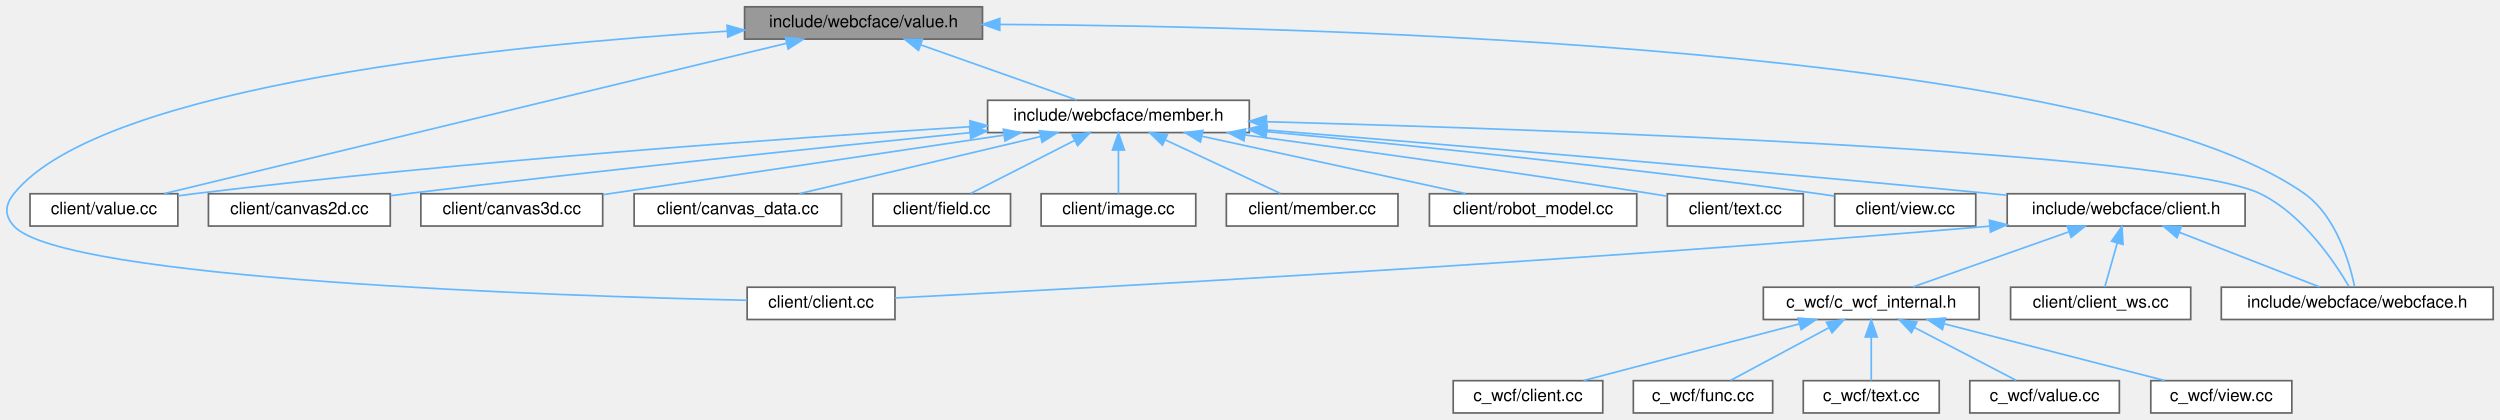
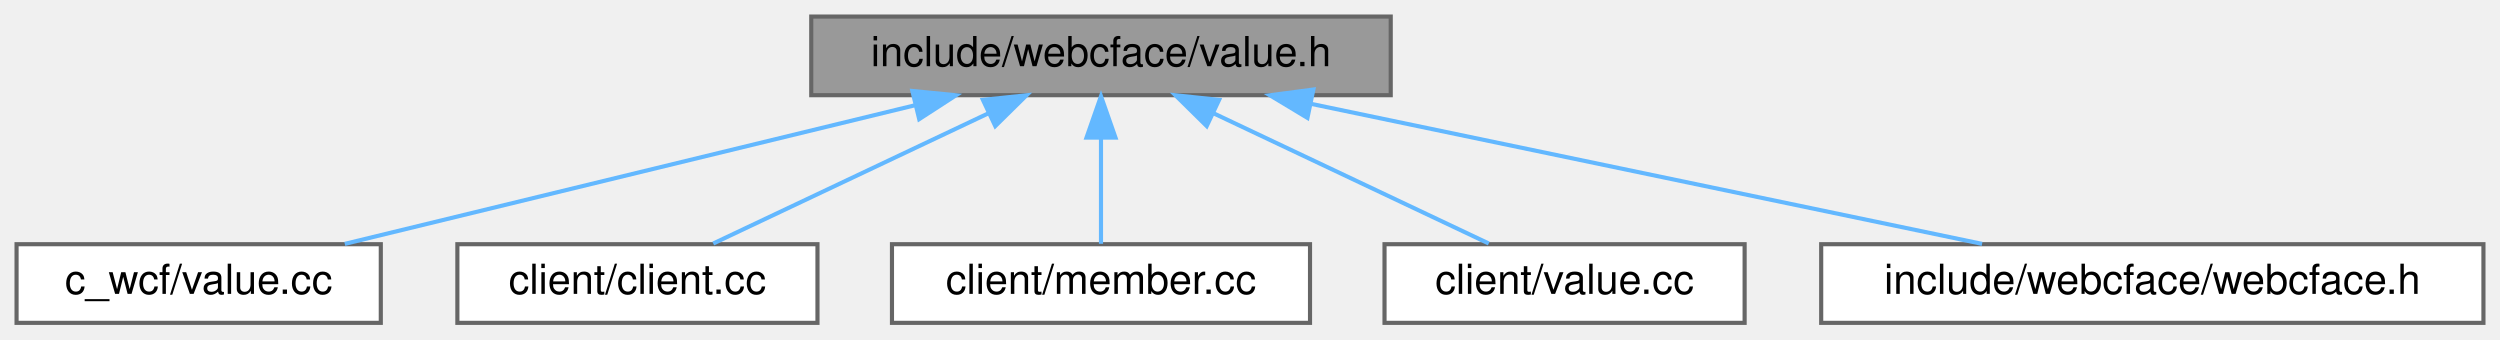
- <svg xmlns="http://www.w3.org/2000/svg" xmlns:xlink="http://www.w3.org/1999/xlink" width="1471pt" height="247pt" viewBox="0.00 0.00 1471.16 247.00">
-   <g id="graph0" class="graph" transform="scale(1 1) rotate(0) translate(4 243)">
+ <svg xmlns="http://www.w3.org/2000/svg" xmlns:xlink="http://www.w3.org/1999/xlink" width="604pt" height="82pt" viewBox="0.00 0.00 604.00 82.00">
+   <g id="graph0" class="graph" transform="scale(1 1) rotate(0) translate(4 78)">
    <g id="Node000001" class="node">
      <g id="a_Node000001">
        <a xlink:title=" ">
-           <polygon fill="#999999" stroke="#666666" points="574.16,-239 434.16,-239 434.16,-220 574.16,-220 574.16,-239" />
-           <text text-anchor="middle" x="504.16" y="-227" font-family="Helvetica,sans-Serif" font-size="10.00">include/webcface/value.h</text>
+           <polygon fill="#999999" stroke="#666666" points="332,-74 192,-74 192,-55 332,-55 332,-74" />
+           <text text-anchor="middle" x="262" y="-62" font-family="Helvetica,sans-Serif" font-size="10.00">include/webcface/value.h</text>
        </a>
      </g>
    </g>
    <g id="Node000002" class="node">
      <g id="a_Node000002">
-         <a xlink:href="client_2client_8cc.html" target="_top" xlink:title=" ">
-           <polygon fill="white" stroke="#666666" points="522.66,-74 435.66,-74 435.66,-55 522.66,-55 522.66,-74" />
-           <text text-anchor="middle" x="479.16" y="-62" font-family="Helvetica,sans-Serif" font-size="10.00">client/client.cc</text>
+         <a xlink:href="c__wcf_2value_8cc.html" target="_top" xlink:title=" ">
+           <polygon fill="white" stroke="#666666" points="88,-19 0,-19 0,0 88,0 88,-19" />
+           <text text-anchor="middle" x="44" y="-7" font-family="Helvetica,sans-Serif" font-size="10.00">c_wcf/value.cc</text>
        </a>
      </g>
    </g>
    <g id="edge1_Node000001_Node000002" class="edge">
      <g id="a_edge1_Node000001_Node000002">
        <a xlink:title=" ">
-           <path fill="none" stroke="#63b8ff" d="M423.92,-224.66C296.14,-216.66 55.59,-193.25 4.16,-129 -1.11,-122.41 -1.52,-116.24 4.16,-110 32.92,-78.42 323.66,-68.84 435.58,-66.31" />
-           <polygon fill="#63b8ff" stroke="#63b8ff" points="423.85,-228.16 434.04,-225.28 424.28,-221.18 423.85,-228.16" />
+           <path fill="none" stroke="#63b8ff" d="M217.02,-52.56C176.19,-42.64 116.8,-28.2 79.3,-19.08" />
+           <polygon fill="#63b8ff" stroke="#63b8ff" points="216.43,-56.02 226.97,-54.98 218.08,-49.22 216.43,-56.02" />
        </a>
      </g>
    </g>
    <g id="Node000003" class="node">
      <g id="a_Node000003">
-         <a xlink:href="client_2value_8cc.html" target="_top" xlink:title=" ">
-           <polygon fill="white" stroke="#666666" points="100.66,-129 13.66,-129 13.66,-110 100.66,-110 100.66,-129" />
-           <text text-anchor="middle" x="57.16" y="-117" font-family="Helvetica,sans-Serif" font-size="10.00">client/value.cc</text>
+         <a xlink:href="client_2client_8cc.html" target="_top" xlink:title=" ">
+           <polygon fill="white" stroke="#666666" points="193.5,-19 106.5,-19 106.5,0 193.5,0 193.5,-19" />
+           <text text-anchor="middle" x="150" y="-7" font-family="Helvetica,sans-Serif" font-size="10.00">client/client.cc</text>
        </a>
      </g>
    </g>
    <g id="edge2_Node000001_Node000003" class="edge">
      <g id="a_edge2_Node000001_Node000003">
        <a xlink:title=" ">
-           <path fill="none" stroke="#63b8ff" d="M458.9,-217.56C369.76,-196.03 173.14,-148.52 92.61,-129.07" />
-           <polygon fill="#63b8ff" stroke="#63b8ff" points="458.17,-220.99 468.71,-219.94 459.81,-214.18 458.17,-220.99" />
+           <path fill="none" stroke="#63b8ff" d="M234.81,-50.63C214.18,-40.87 186.38,-27.71 168.32,-19.17" />
+           <polygon fill="#63b8ff" stroke="#63b8ff" points="233.47,-53.87 244.01,-54.98 236.46,-47.54 233.47,-53.87" />
        </a>
      </g>
    </g>
    <g id="Node000004" class="node">
      <g id="a_Node000004">
-         <a xlink:href="member_8h.html" target="_top" xlink:title=" ">
-           <polygon fill="white" stroke="#666666" points="731.16,-184 577.16,-184 577.16,-165 731.16,-165 731.16,-184" />
-           <text text-anchor="middle" x="654.16" y="-172" font-family="Helvetica,sans-Serif" font-size="10.00">include/webcface/member.h</text>
+         <a xlink:href="member_8cc.html" target="_top" xlink:title=" ">
+           <polygon fill="white" stroke="#666666" points="312.5,-19 211.5,-19 211.5,0 312.5,0 312.5,-19" />
+           <text text-anchor="middle" x="262" y="-7" font-family="Helvetica,sans-Serif" font-size="10.00">client/member.cc</text>
        </a>
      </g>
    </g>
    <g id="edge3_Node000001_Node000004" class="edge">
      <g id="a_edge3_Node000001_Node000004">
        <a xlink:title=" ">
-           <path fill="none" stroke="#63b8ff" d="M537.98,-216.55C565.84,-206.71 604.68,-192.98 629.62,-184.17" />
-           <polygon fill="#63b8ff" stroke="#63b8ff" points="536.52,-213.35 528.26,-219.98 538.86,-219.95 536.52,-213.35" />
-         </a>
-       </g>
-     </g>
-     <g id="Node000022" class="node">
-       <g id="a_Node000022">
-         <a xlink:href="webcface_8h.html" target="_top" xlink:title=" ">
-           <polygon fill="white" stroke="#666666" points="1463.16,-74 1303.16,-74 1303.16,-55 1463.16,-55 1463.16,-74" />
-           <text text-anchor="middle" x="1383.16" y="-62" font-family="Helvetica,sans-Serif" font-size="10.00">include/webcface/webcface.h</text>
-         </a>
-       </g>
-     </g>
-     <g id="edge25_Node000001_Node000022" class="edge">
-       <g id="a_edge25_Node000001_Node000022">
-         <a xlink:title=" ">
-           <path fill="none" stroke="#63b8ff" d="M584.36,-228.65C771.39,-227.51 1229.86,-215.71 1352.16,-129 1370.78,-115.8 1378.71,-88.26 1381.65,-74.19" />
-           <polygon fill="#63b8ff" stroke="#63b8ff" points="584.3,-225.15 574.32,-228.7 584.34,-232.15 584.3,-225.15" />
-         </a>
-       </g>
-     </g>
-     <g id="edge12_Node000004_Node000003" class="edge">
-       <g id="a_edge12_Node000004_Node000003">
-         <a xlink:title=" ">
-           <path fill="none" stroke="#63b8ff" d="M566.79,-168.44C459.14,-161.73 270.79,-148.42 110.16,-129 107.11,-128.63 103.96,-128.22 100.8,-127.77" />
-           <polygon fill="#63b8ff" stroke="#63b8ff" points="566.75,-171.95 576.95,-169.07 567.18,-164.96 566.75,-171.95" />
+           <path fill="none" stroke="#63b8ff" d="M262,-44.66C262,-35.93 262,-25.99 262,-19.09" />
+           <polygon fill="#63b8ff" stroke="#63b8ff" points="258.5,-44.75 262,-54.75 265.5,-44.75 258.5,-44.75" />
        </a>
      </g>
    </g>
    <g id="Node000005" class="node">
      <g id="a_Node000005">
-         <a xlink:href="canvas2d_8cc.html" target="_top" xlink:title=" ">
-           <polygon fill="white" stroke="#666666" points="225.66,-129 118.66,-129 118.66,-110 225.66,-110 225.66,-129" />
-           <text text-anchor="middle" x="172.16" y="-117" font-family="Helvetica,sans-Serif" font-size="10.00">client/canvas2d.cc</text>
+         <a xlink:href="client_2value_8cc.html" target="_top" xlink:title=" ">
+           <polygon fill="white" stroke="#666666" points="417.5,-19 330.5,-19 330.5,0 417.5,0 417.5,-19" />
+           <text text-anchor="middle" x="374" y="-7" font-family="Helvetica,sans-Serif" font-size="10.00">client/value.cc</text>
        </a>
      </g>
    </g>
-     <g id="edge4_Node000004_Node000005" class="edge">
-       <g id="a_edge4_Node000004_Node000005">
+     <g id="edge4_Node000001_Node000005" class="edge">
+       <g id="a_edge4_Node000001_Node000005">
        <a xlink:title=" ">
-           <path fill="none" stroke="#63b8ff" d="M566.76,-164.94C481.94,-156.47 349.62,-142.8 235.16,-129 232.09,-128.63 228.94,-128.24 225.77,-127.84" />
-           <polygon fill="#63b8ff" stroke="#63b8ff" points="566.56,-168.44 576.86,-165.95 567.26,-161.48 566.56,-168.44" />
+           <path fill="none" stroke="#63b8ff" d="M289.19,-50.63C309.82,-40.87 337.62,-27.71 355.68,-19.17" />
+           <polygon fill="#63b8ff" stroke="#63b8ff" points="287.54,-47.54 279.99,-54.98 290.53,-53.87 287.54,-47.54" />
        </a>
      </g>
    </g>
    <g id="Node000006" class="node">
      <g id="a_Node000006">
-         <a xlink:href="canvas3d_8cc.html" target="_top" xlink:title=" ">
-           <polygon fill="white" stroke="#666666" points="350.66,-129 243.66,-129 243.66,-110 350.66,-110 350.66,-129" />
-           <text text-anchor="middle" x="297.16" y="-117" font-family="Helvetica,sans-Serif" font-size="10.00">client/canvas3d.cc</text>
+         <a xlink:href="webcface_8h.html" target="_top" xlink:title=" ">
+           <polygon fill="white" stroke="#666666" points="596,-19 436,-19 436,0 596,0 596,-19" />
+           <text text-anchor="middle" x="516" y="-7" font-family="Helvetica,sans-Serif" font-size="10.00">include/webcface/webcface.h</text>
        </a>
      </g>
    </g>
-     <g id="edge5_Node000004_Node000006" class="edge">
-       <g id="a_edge5_Node000004_Node000006">
+     <g id="edge5_Node000001_Node000006" class="edge">
+       <g id="a_edge5_Node000001_Node000006">
        <a xlink:title=" ">
-           <path fill="none" stroke="#63b8ff" d="M586.57,-163.46C518.18,-153.31 413.81,-137.82 350.87,-128.47" />
-           <polygon fill="#63b8ff" stroke="#63b8ff" points="586.4,-166.98 596.8,-164.98 587.43,-160.05 586.4,-166.98" />
-         </a>
-       </g>
-     </g>
-     <g id="Node000007" class="node">
-       <g id="a_Node000007">
-         <a xlink:href="canvas__data_8cc.html" target="_top" xlink:title=" ">
-           <polygon fill="white" stroke="#666666" points="491.16,-129 369.16,-129 369.16,-110 491.16,-110 491.16,-129" />
-           <text text-anchor="middle" x="430.16" y="-117" font-family="Helvetica,sans-Serif" font-size="10.00">client/canvas_data.cc</text>
-         </a>
-       </g>
-     </g>
-     <g id="edge6_Node000004_Node000007" class="edge">
-       <g id="a_edge6_Node000004_Node000007">
-         <a xlink:title=" ">
-           <path fill="none" stroke="#63b8ff" d="M608.21,-162.63C566.25,-152.7 505.05,-138.22 466.43,-129.08" />
-           <polygon fill="#63b8ff" stroke="#63b8ff" points="607.64,-166.09 618.17,-164.98 609.25,-159.28 607.64,-166.09" />
-         </a>
-       </g>
-     </g>
-     <g id="Node000008" class="node">
-       <g id="a_Node000008">
-         <a xlink:href="field_8cc.html" target="_top" xlink:title=" ">
-           <polygon fill="white" stroke="#666666" points="590.66,-129 509.66,-129 509.66,-110 590.66,-110 590.66,-129" />
-           <text text-anchor="middle" x="550.16" y="-117" font-family="Helvetica,sans-Serif" font-size="10.00">client/field.cc</text>
-         </a>
-       </g>
-     </g>
-     <g id="edge7_Node000004_Node000008" class="edge">
-       <g id="a_edge7_Node000004_Node000008">
-         <a xlink:title=" ">
-           <path fill="none" stroke="#63b8ff" d="M628.39,-160.37C609.29,-150.63 583.79,-137.64 567.18,-129.17" />
-           <polygon fill="#63b8ff" stroke="#63b8ff" points="626.95,-163.56 637.45,-164.98 630.13,-157.33 626.95,-163.56" />
-         </a>
-       </g>
-     </g>
-     <g id="Node000009" class="node">
-       <g id="a_Node000009">
-         <a xlink:href="image_8cc.html" target="_top" xlink:title=" ">
-           <polygon fill="white" stroke="#666666" points="699.66,-129 608.66,-129 608.66,-110 699.66,-110 699.66,-129" />
-           <text text-anchor="middle" x="654.16" y="-117" font-family="Helvetica,sans-Serif" font-size="10.00">client/image.cc</text>
-         </a>
-       </g>
-     </g>
-     <g id="edge8_Node000004_Node000009" class="edge">
-       <g id="a_edge8_Node000004_Node000009">
-         <a xlink:title=" ">
-           <path fill="none" stroke="#63b8ff" d="M654.16,-154.66C654.16,-145.93 654.16,-135.99 654.16,-129.09" />
-           <polygon fill="#63b8ff" stroke="#63b8ff" points="650.66,-154.75 654.16,-164.75 657.66,-154.75 650.66,-154.75" />
-         </a>
-       </g>
-     </g>
-     <g id="Node000010" class="node">
-       <g id="a_Node000010">
-         <a xlink:href="member_8cc.html" target="_top" xlink:title=" ">
-           <polygon fill="white" stroke="#666666" points="818.66,-129 717.66,-129 717.66,-110 818.66,-110 818.66,-129" />
-           <text text-anchor="middle" x="768.16" y="-117" font-family="Helvetica,sans-Serif" font-size="10.00">client/member.cc</text>
-         </a>
-       </g>
-     </g>
-     <g id="edge9_Node000004_Node000010" class="edge">
-       <g id="a_edge9_Node000004_Node000010">
-         <a xlink:title=" ">
-           <path fill="none" stroke="#63b8ff" d="M681.55,-160.77C702.58,-150.99 731.05,-137.75 749.51,-129.17" />
-           <polygon fill="#63b8ff" stroke="#63b8ff" points="680.07,-157.6 672.48,-164.98 683.02,-163.94 680.07,-157.6" />
-         </a>
-       </g>
-     </g>
-     <g id="Node000011" class="node">
-       <g id="a_Node000011">
-         <a xlink:href="robot__model_8cc.html" target="_top" xlink:title=" ">
-           <polygon fill="white" stroke="#666666" points="959.16,-129 837.16,-129 837.16,-110 959.16,-110 959.16,-129" />
-           <text text-anchor="middle" x="898.16" y="-117" font-family="Helvetica,sans-Serif" font-size="10.00">client/robot_model.cc</text>
-         </a>
-       </g>
-     </g>
-     <g id="edge10_Node000004_Node000011" class="edge">
-       <g id="a_edge10_Node000004_Node000011">
-         <a xlink:title=" ">
-           <path fill="none" stroke="#63b8ff" d="M703.35,-162.82C749.08,-152.88 816.32,-138.28 858.65,-129.08" />
-           <polygon fill="#63b8ff" stroke="#63b8ff" points="702.39,-159.44 693.36,-164.98 703.88,-166.28 702.39,-159.44" />
-         </a>
-       </g>
-     </g>
-     <g id="Node000012" class="node">
-       <g id="a_Node000012">
-         <a xlink:href="client_2text_8cc.html" target="_top" xlink:title=" ">
-           <polygon fill="white" stroke="#666666" points="1057.16,-129 977.16,-129 977.16,-110 1057.16,-110 1057.16,-129" />
-           <text text-anchor="middle" x="1017.16" y="-117" font-family="Helvetica,sans-Serif" font-size="10.00">client/text.cc</text>
-         </a>
-       </g>
-     </g>
-     <g id="edge11_Node000004_Node000012" class="edge">
-       <g id="a_edge11_Node000004_Node000012">
-         <a xlink:title=" ">
-           <path fill="none" stroke="#63b8ff" d="M728.55,-163.62C792.23,-155 886.34,-141.89 968.16,-129 971.06,-128.54 974.06,-128.06 977.07,-127.56" />
-           <polygon fill="#63b8ff" stroke="#63b8ff" points="728.04,-160.16 718.6,-164.96 728.97,-167.09 728.04,-160.16" />
-         </a>
-       </g>
-     </g>
-     <g id="Node000013" class="node">
-       <g id="a_Node000013">
-         <a xlink:href="client_2view_8cc.html" target="_top" xlink:title=" ">
-           <polygon fill="white" stroke="#666666" points="1158.66,-129 1075.66,-129 1075.66,-110 1158.66,-110 1158.66,-129" />
-           <text text-anchor="middle" x="1117.16" y="-117" font-family="Helvetica,sans-Serif" font-size="10.00">client/view.cc</text>
-         </a>
-       </g>
-     </g>
-     <g id="edge13_Node000004_Node000013" class="edge">
-       <g id="a_edge13_Node000004_Node000013">
-         <a xlink:title=" ">
-           <path fill="none" stroke="#63b8ff" d="M741.6,-165.53C825.13,-157.57 954.46,-144.33 1066.16,-129 1069.19,-128.59 1072.31,-128.13 1075.44,-127.65" />
-           <polygon fill="#63b8ff" stroke="#63b8ff" points="741.02,-162.07 731.4,-166.5 741.68,-169.04 741.02,-162.07" />
-         </a>
-       </g>
-     </g>
-     <g id="Node000014" class="node">
-       <g id="a_Node000014">
-         <a xlink:href="client_8h.html" target="_top" xlink:title=" ">
-           <polygon fill="white" stroke="#666666" points="1317.16,-129 1177.16,-129 1177.16,-110 1317.16,-110 1317.16,-129" />
-           <text text-anchor="middle" x="1247.16" y="-117" font-family="Helvetica,sans-Serif" font-size="10.00">include/webcface/client.h</text>
-         </a>
-       </g>
-     </g>
-     <g id="edge14_Node000004_Node000014" class="edge">
-       <g id="a_edge14_Node000004_Node000014">
-         <a xlink:title=" ">
-           <path fill="none" stroke="#63b8ff" d="M741.25,-166.52C843.52,-158.19 1018.25,-143.55 1168.16,-129 1171.05,-128.72 1173.99,-128.43 1176.96,-128.13" />
-           <polygon fill="#63b8ff" stroke="#63b8ff" points="740.96,-163.03 731.27,-167.33 741.52,-170.01 740.96,-163.03" />
-         </a>
-       </g>
-     </g>
-     <g id="edge24_Node000004_Node000022" class="edge">
-       <g id="a_edge24_Node000004_Node000022">
-         <a xlink:title=" ">
-           <path fill="none" stroke="#63b8ff" d="M741.35,-171.38C911.31,-166.72 1274.87,-153.95 1326.16,-129 1350.94,-116.95 1369.8,-88.89 1378.27,-74.44" />
-           <polygon fill="#63b8ff" stroke="#63b8ff" points="741.08,-167.89 731.18,-171.66 741.27,-174.88 741.08,-167.89" />
-         </a>
-       </g>
-     </g>
-     <g id="edge21_Node000014_Node000002" class="edge">
-       <g id="a_edge21_Node000014_Node000002">
-         <a xlink:title=" ">
-           <path fill="none" stroke="#63b8ff" d="M1166.96,-109.93C916.84,-88.62 630.23,-73.15 522.74,-67.67" />
-           <polygon fill="#63b8ff" stroke="#63b8ff" points="1166.7,-113.42 1176.97,-110.79 1167.3,-106.45 1166.7,-113.42" />
-         </a>
-       </g>
-     </g>
-     <g id="Node000015" class="node">
-       <g id="a_Node000015">
-         <a xlink:href="c__wcf__internal_8h.html" target="_top" xlink:title=" ">
-           <polygon fill="white" stroke="#666666" points="1160.66,-74 1033.66,-74 1033.66,-55 1160.66,-55 1160.66,-74" />
-           <text text-anchor="middle" x="1097.16" y="-62" font-family="Helvetica,sans-Serif" font-size="10.00">c_wcf/c_wcf_internal.h</text>
-         </a>
-       </g>
-     </g>
-     <g id="edge15_Node000014_Node000015" class="edge">
-       <g id="a_edge15_Node000014_Node000015">
-         <a xlink:title=" ">
-           <path fill="none" stroke="#63b8ff" d="M1213.34,-106.55C1185.49,-96.71 1146.65,-82.98 1121.7,-74.17" />
-           <polygon fill="#63b8ff" stroke="#63b8ff" points="1212.47,-109.95 1223.06,-109.98 1214.8,-103.35 1212.47,-109.95" />
-         </a>
-       </g>
-     </g>
-     <g id="Node000021" class="node">
-       <g id="a_Node000021">
-         <a xlink:href="client__ws_8cc.html" target="_top" xlink:title=" ">
-           <polygon fill="white" stroke="#666666" points="1285.16,-74 1179.16,-74 1179.16,-55 1285.16,-55 1285.16,-74" />
-           <text text-anchor="middle" x="1232.16" y="-62" font-family="Helvetica,sans-Serif" font-size="10.00">client/client_ws.cc</text>
-         </a>
-       </g>
-     </g>
-     <g id="edge22_Node000014_Node000021" class="edge">
-       <g id="a_edge22_Node000014_Node000021">
-         <a xlink:title=" ">
-           <path fill="none" stroke="#63b8ff" d="M1241.91,-99.95C1239.42,-91.15 1236.57,-81.06 1234.59,-74.09" />
-           <polygon fill="#63b8ff" stroke="#63b8ff" points="1238.59,-101.08 1244.69,-109.75 1245.33,-99.17 1238.59,-101.08" />
-         </a>
-       </g>
-     </g>
-     <g id="edge23_Node000014_Node000022" class="edge">
-       <g id="a_edge23_Node000014_Node000022">
-         <a xlink:title=" ">
-           <path fill="none" stroke="#63b8ff" d="M1278.49,-106.29C1303.7,-96.47 1338.49,-82.91 1360.91,-74.17" />
-           <polygon fill="#63b8ff" stroke="#63b8ff" points="1277.06,-103.09 1269.01,-109.98 1279.6,-109.61 1277.06,-103.09" />
-         </a>
-       </g>
-     </g>
-     <g id="Node000016" class="node">
-       <g id="a_Node000016">
-         <a xlink:href="c__wcf_2client_8cc.html" target="_top" xlink:title=" ">
-           <polygon fill="white" stroke="#666666" points="939.16,-19 851.16,-19 851.16,0 939.16,0 939.16,-19" />
-           <text text-anchor="middle" x="895.16" y="-7" font-family="Helvetica,sans-Serif" font-size="10.00">c_wcf/client.cc</text>
-         </a>
-       </g>
-     </g>
-     <g id="edge16_Node000015_Node000016" class="edge">
-       <g id="a_edge16_Node000015_Node000016">
-         <a xlink:title=" ">
-           <path fill="none" stroke="#63b8ff" d="M1055,-52.44C1017.18,-42.52 962.47,-28.16 927.87,-19.08" />
-           <polygon fill="#63b8ff" stroke="#63b8ff" points="1054.15,-55.83 1064.71,-54.98 1055.92,-49.06 1054.15,-55.83" />
-         </a>
-       </g>
-     </g>
-     <g id="Node000017" class="node">
-       <g id="a_Node000017">
-         <a xlink:href="c__wcf_2func_8cc.html" target="_top" xlink:title=" ">
-           <polygon fill="white" stroke="#666666" points="1039.16,-19 957.16,-19 957.16,0 1039.16,0 1039.16,-19" />
-           <text text-anchor="middle" x="998.16" y="-7" font-family="Helvetica,sans-Serif" font-size="10.00">c_wcf/func.cc</text>
-         </a>
-       </g>
-     </g>
-     <g id="edge17_Node000015_Node000017" class="edge">
-       <g id="a_edge17_Node000015_Node000017">
-         <a xlink:title=" ">
-           <path fill="none" stroke="#63b8ff" d="M1072.38,-50.23C1054.23,-40.51 1030.1,-27.6 1014.36,-19.17" />
-           <polygon fill="#63b8ff" stroke="#63b8ff" points="1070.79,-53.35 1081.26,-54.98 1074.09,-47.18 1070.79,-53.35" />
-         </a>
-       </g>
-     </g>
-     <g id="Node000018" class="node">
-       <g id="a_Node000018">
-         <a xlink:href="c__wcf_2text_8cc.html" target="_top" xlink:title=" ">
-           <polygon fill="white" stroke="#666666" points="1137.16,-19 1057.16,-19 1057.16,0 1137.16,0 1137.16,-19" />
-           <text text-anchor="middle" x="1097.16" y="-7" font-family="Helvetica,sans-Serif" font-size="10.00">c_wcf/text.cc</text>
-         </a>
-       </g>
-     </g>
-     <g id="edge18_Node000015_Node000018" class="edge">
-       <g id="a_edge18_Node000015_Node000018">
-         <a xlink:title=" ">
-           <path fill="none" stroke="#63b8ff" d="M1097.16,-44.66C1097.16,-35.93 1097.16,-25.99 1097.16,-19.09" />
-           <polygon fill="#63b8ff" stroke="#63b8ff" points="1093.66,-44.75 1097.16,-54.75 1100.66,-44.75 1093.66,-44.75" />
-         </a>
-       </g>
-     </g>
-     <g id="Node000019" class="node">
-       <g id="a_Node000019">
-         <a xlink:href="c__wcf_2value_8cc.html" target="_top" xlink:title=" ">
-           <polygon fill="white" stroke="#666666" points="1243.16,-19 1155.16,-19 1155.16,0 1243.16,0 1243.16,-19" />
-           <text text-anchor="middle" x="1199.16" y="-7" font-family="Helvetica,sans-Serif" font-size="10.00">c_wcf/value.cc</text>
-         </a>
-       </g>
-     </g>
-     <g id="edge19_Node000015_Node000019" class="edge">
-       <g id="a_edge19_Node000015_Node000019">
-         <a xlink:title=" ">
-           <path fill="none" stroke="#63b8ff" d="M1122.44,-50.37C1141.17,-40.63 1166.18,-27.64 1182.48,-19.17" />
-           <polygon fill="#63b8ff" stroke="#63b8ff" points="1120.81,-47.27 1113.55,-54.98 1124.04,-53.48 1120.81,-47.27" />
-         </a>
-       </g>
-     </g>
-     <g id="Node000020" class="node">
-       <g id="a_Node000020">
-         <a xlink:href="c__wcf_2view_8cc.html" target="_top" xlink:title=" ">
-           <polygon fill="white" stroke="#666666" points="1344.66,-19 1261.66,-19 1261.66,0 1344.66,0 1344.66,-19" />
-           <text text-anchor="middle" x="1303.16" y="-7" font-family="Helvetica,sans-Serif" font-size="10.00">c_wcf/view.cc</text>
-         </a>
-       </g>
-     </g>
-     <g id="edge20_Node000015_Node000020" class="edge">
-       <g id="a_edge20_Node000015_Node000020">
-         <a xlink:title=" ">
-           <path fill="none" stroke="#63b8ff" d="M1140.16,-52.44C1178.72,-42.52 1234.52,-28.16 1269.81,-19.08" />
-           <polygon fill="#63b8ff" stroke="#63b8ff" points="1139.07,-49.1 1130.26,-54.98 1140.82,-55.88 1139.07,-49.1" />
+           <path fill="none" stroke="#63b8ff" d="M312.61,-52.94C360.22,-43.01 430.62,-28.31 474.87,-19.08" />
+           <polygon fill="#63b8ff" stroke="#63b8ff" points="311.88,-49.52 302.81,-54.98 313.31,-56.37 311.88,-49.52" />
        </a>
      </g>
    </g>
  </g>
</svg>
